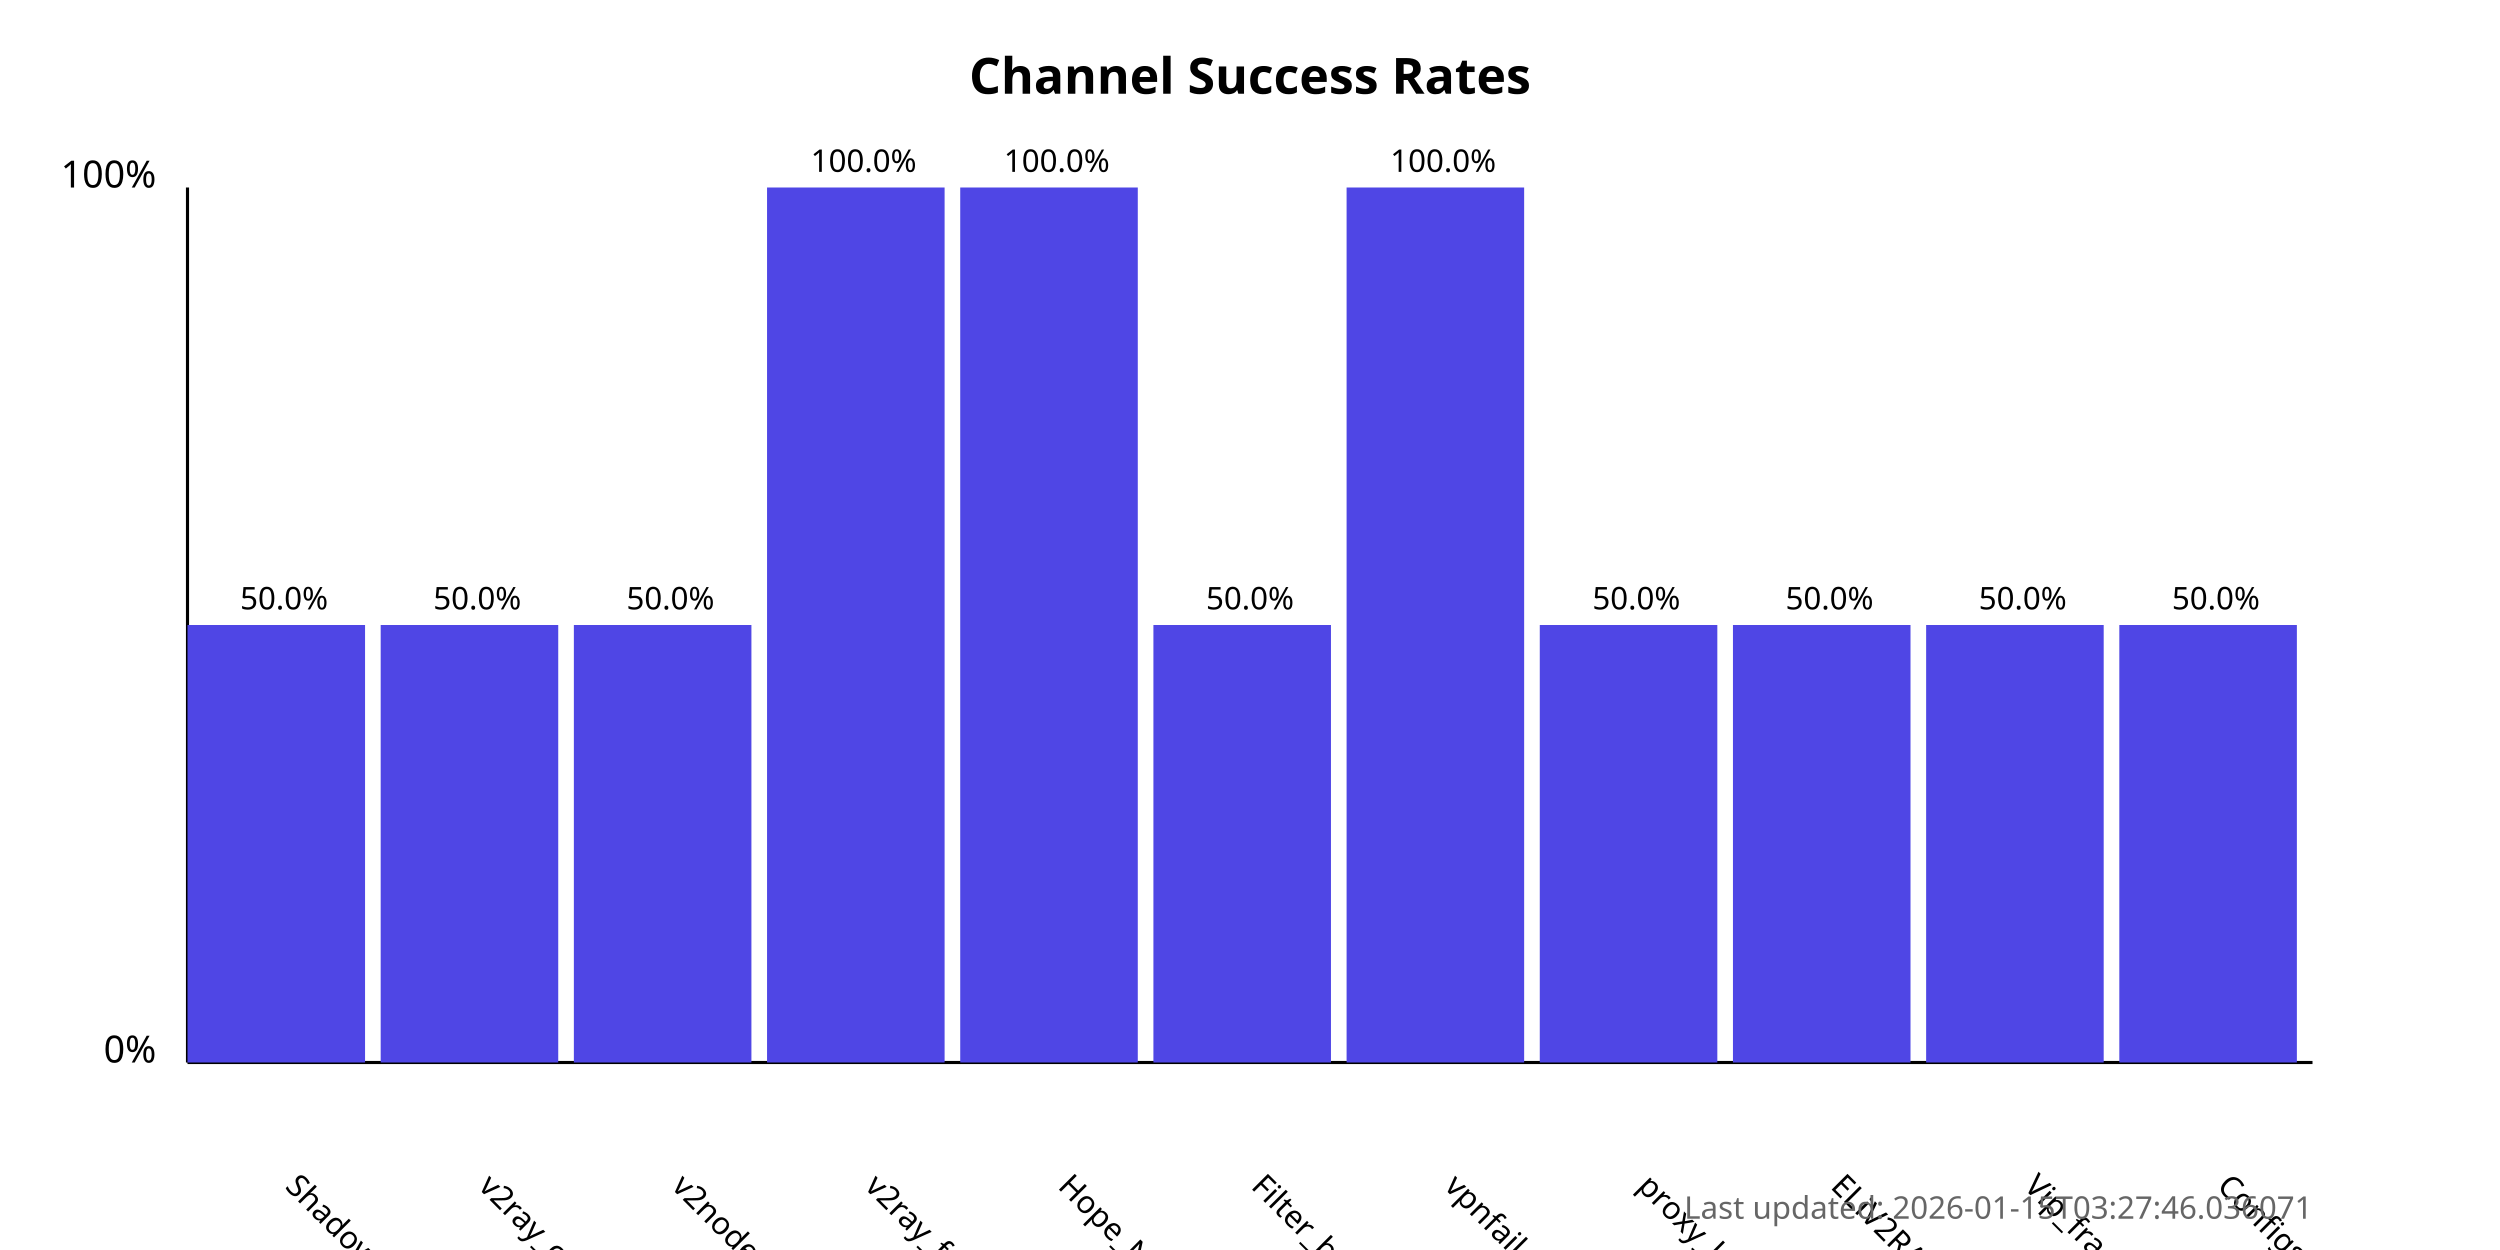
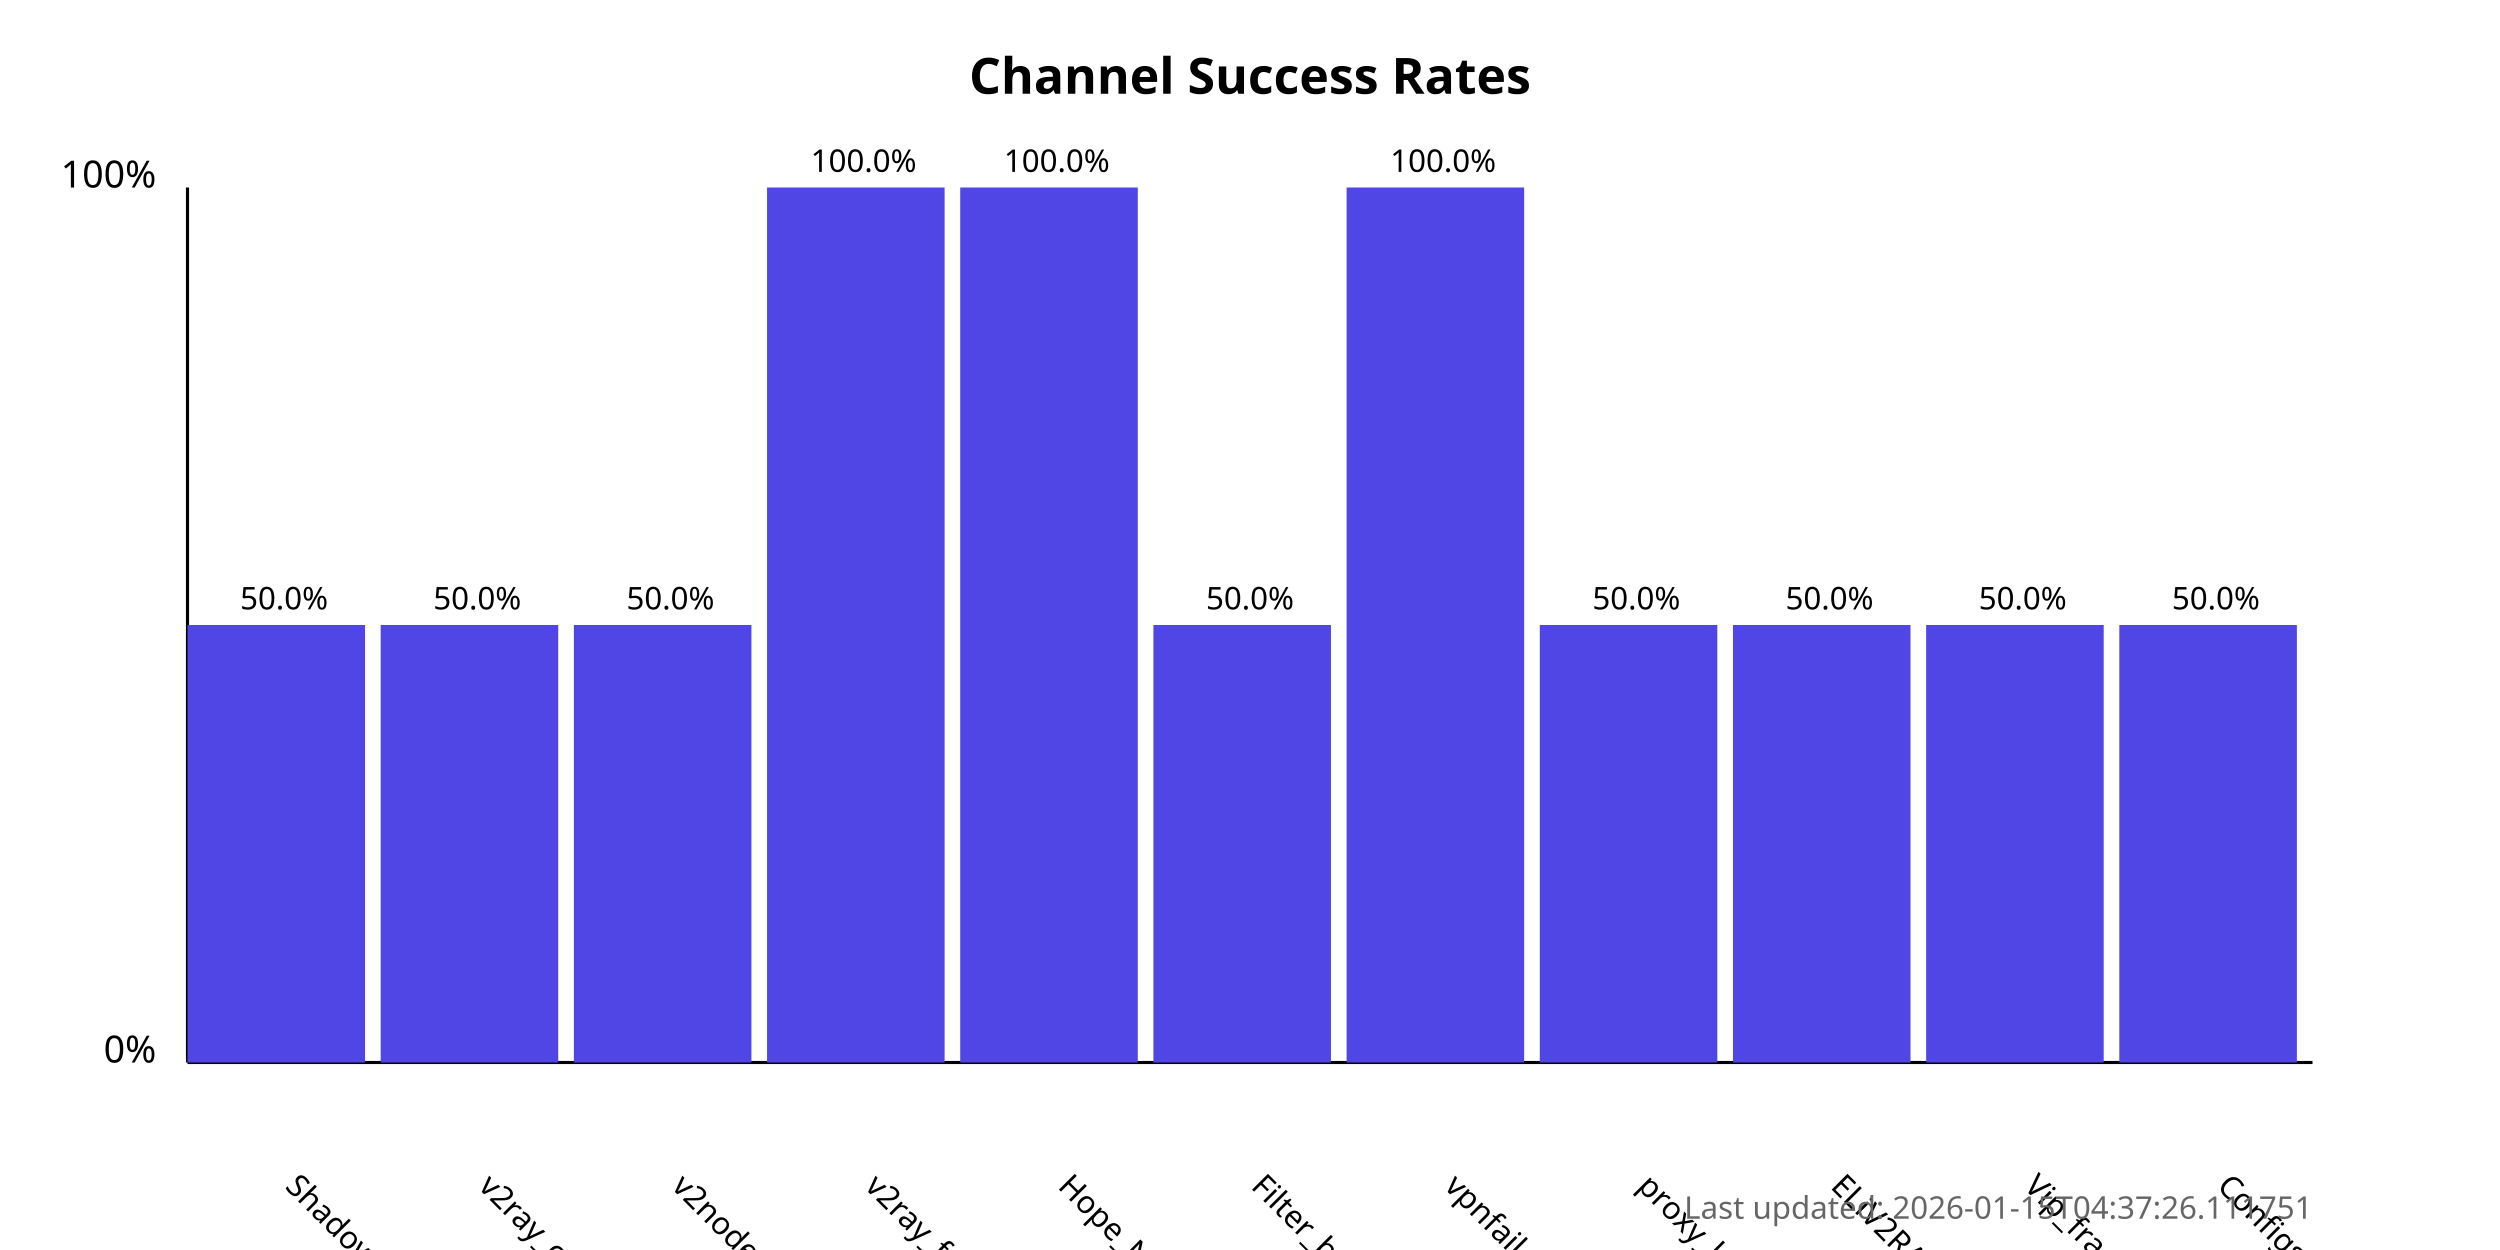
<svg xmlns="http://www.w3.org/2000/svg" width="800" height="400">
  <style>
            .chart-title { font: bold 16px sans-serif; }
            .axis-label { font: 12px sans-serif; }
            .tick-label { font: 10px sans-serif; }
            .bar { fill: #4f46e5; }
            .bar:hover { fill: #6366f1; }
            .timestamp { font: 10px sans-serif; fill: #666; }
        </style>
  <text x="400.0" y="30" text-anchor="middle" class="chart-title">
            Channel Success Rates
        </text>
  <line x1="60" y1="340" x2="60" y2="60" stroke="black" stroke-width="1" />
  <line x1="60" y1="340" x2="740" y2="340" stroke="black" stroke-width="1" />
  <text x="50" y="340" text-anchor="end" class="axis-label">0%</text>
  <text x="50" y="60" text-anchor="end" class="axis-label">100%</text>
  <g>
    <rect x="60" y="200.0" width="56.818" height="140.0" class="bar" />
    <text x="90.909" y="380" transform="rotate(45, 90.90909, 380)" text-anchor="start" class="tick-label">
                ShadowProxy66
            </text>
    <text x="90.909" y="195.0" text-anchor="middle" class="tick-label">
                50.0%
            </text>
  </g>
  <g>
    <rect x="121.818" y="200.0" width="56.818" height="140.0" class="bar" />
    <text x="152.727" y="380" transform="rotate(45, 152.7273, 380)" text-anchor="start" class="tick-label">
                v2ray_configs_pool
            </text>
    <text x="152.727" y="195.0" text-anchor="middle" class="tick-label">
                50.0%
            </text>
  </g>
  <g>
    <rect x="183.636" y="200.0" width="56.818" height="140.0" class="bar" />
    <text x="214.545" y="380" transform="rotate(45, 214.5455, 380)" text-anchor="start" class="tick-label">
                v2nodes
            </text>
    <text x="214.545" y="195.0" text-anchor="middle" class="tick-label">
                50.0%
            </text>
  </g>
  <g>
    <rect x="245.455" y="60.0" width="56.818" height="280.0" class="bar" />
    <text x="276.364" y="380" transform="rotate(45, 276.3636, 380)" text-anchor="start" class="tick-label">
                v2ray_free_conf
            </text>
    <text x="276.364" y="55.0" text-anchor="middle" class="tick-label">
                100.0%
            </text>
  </g>
  <g>
    <rect x="307.273" y="60.0" width="56.818" height="280.0" class="bar" />
    <text x="338.182" y="380" transform="rotate(45, 338.1818, 380)" text-anchor="start" class="tick-label">
                Hope_Net
            </text>
    <text x="338.182" y="55.0" text-anchor="middle" class="tick-label">
                100.0%
            </text>
  </g>
  <g>
    <rect x="369.091" y="200.0" width="56.818" height="140.0" class="bar" />
    <text x="400.0" y="380" transform="rotate(45, 400.0, 380)" text-anchor="start" class="tick-label">
                Filter_breaker
            </text>
    <text x="400.0" y="195.0" text-anchor="middle" class="tick-label">
                50.0%
            </text>
  </g>
  <g>
    <rect x="430.909" y="60.0" width="56.818" height="280.0" class="bar" />
    <text x="461.818" y="380" transform="rotate(45, 461.8182, 380)" text-anchor="start" class="tick-label">
                vpnfail_vless
            </text>
    <text x="461.818" y="55.0" text-anchor="middle" class="tick-label">
                100.0%
            </text>
  </g>
  <g>
    <rect x="492.727" y="200.0" width="56.818" height="140.0" class="bar" />
    <text x="523.636" y="380" transform="rotate(45, 523.6364, 380)" text-anchor="start" class="tick-label">
                proxy_kafee
            </text>
    <text x="523.636" y="195.0" text-anchor="middle" class="tick-label">
                50.0%
            </text>
  </g>
  <g>
    <rect x="554.545" y="200.0" width="56.818" height="140.0" class="bar" />
    <text x="585.455" y="380" transform="rotate(45, 585.4545, 380)" text-anchor="start" class="tick-label">
                ELiV2RAY
            </text>
    <text x="585.455" y="195.0" text-anchor="middle" class="tick-label">
                50.0%
            </text>
  </g>
  <g>
    <rect x="616.364" y="200.0" width="56.818" height="140.0" class="bar" />
    <text x="647.273" y="380" transform="rotate(45, 647.2727, 380)" text-anchor="start" class="tick-label">
                Vip_fragment_v2ray
            </text>
    <text x="647.273" y="195.0" text-anchor="middle" class="tick-label">
                50.0%
            </text>
  </g>
  <g>
    <rect x="678.182" y="200.0" width="56.818" height="140.0" class="bar" />
    <text x="709.091" y="380" transform="rotate(45, 709.0909, 380)" text-anchor="start" class="tick-label">
                ConfigsHubPlus
            </text>
    <text x="709.091" y="195.0" text-anchor="middle" class="tick-label">
                50.0%
            </text>
  </g>
  <text x="740" y="390" text-anchor="end" class="timestamp">
-             Last updated: 2026-01-15T03:27:46.036071
+             Last updated: 2026-01-15T04:37:26.111751
        </text>
</svg>
